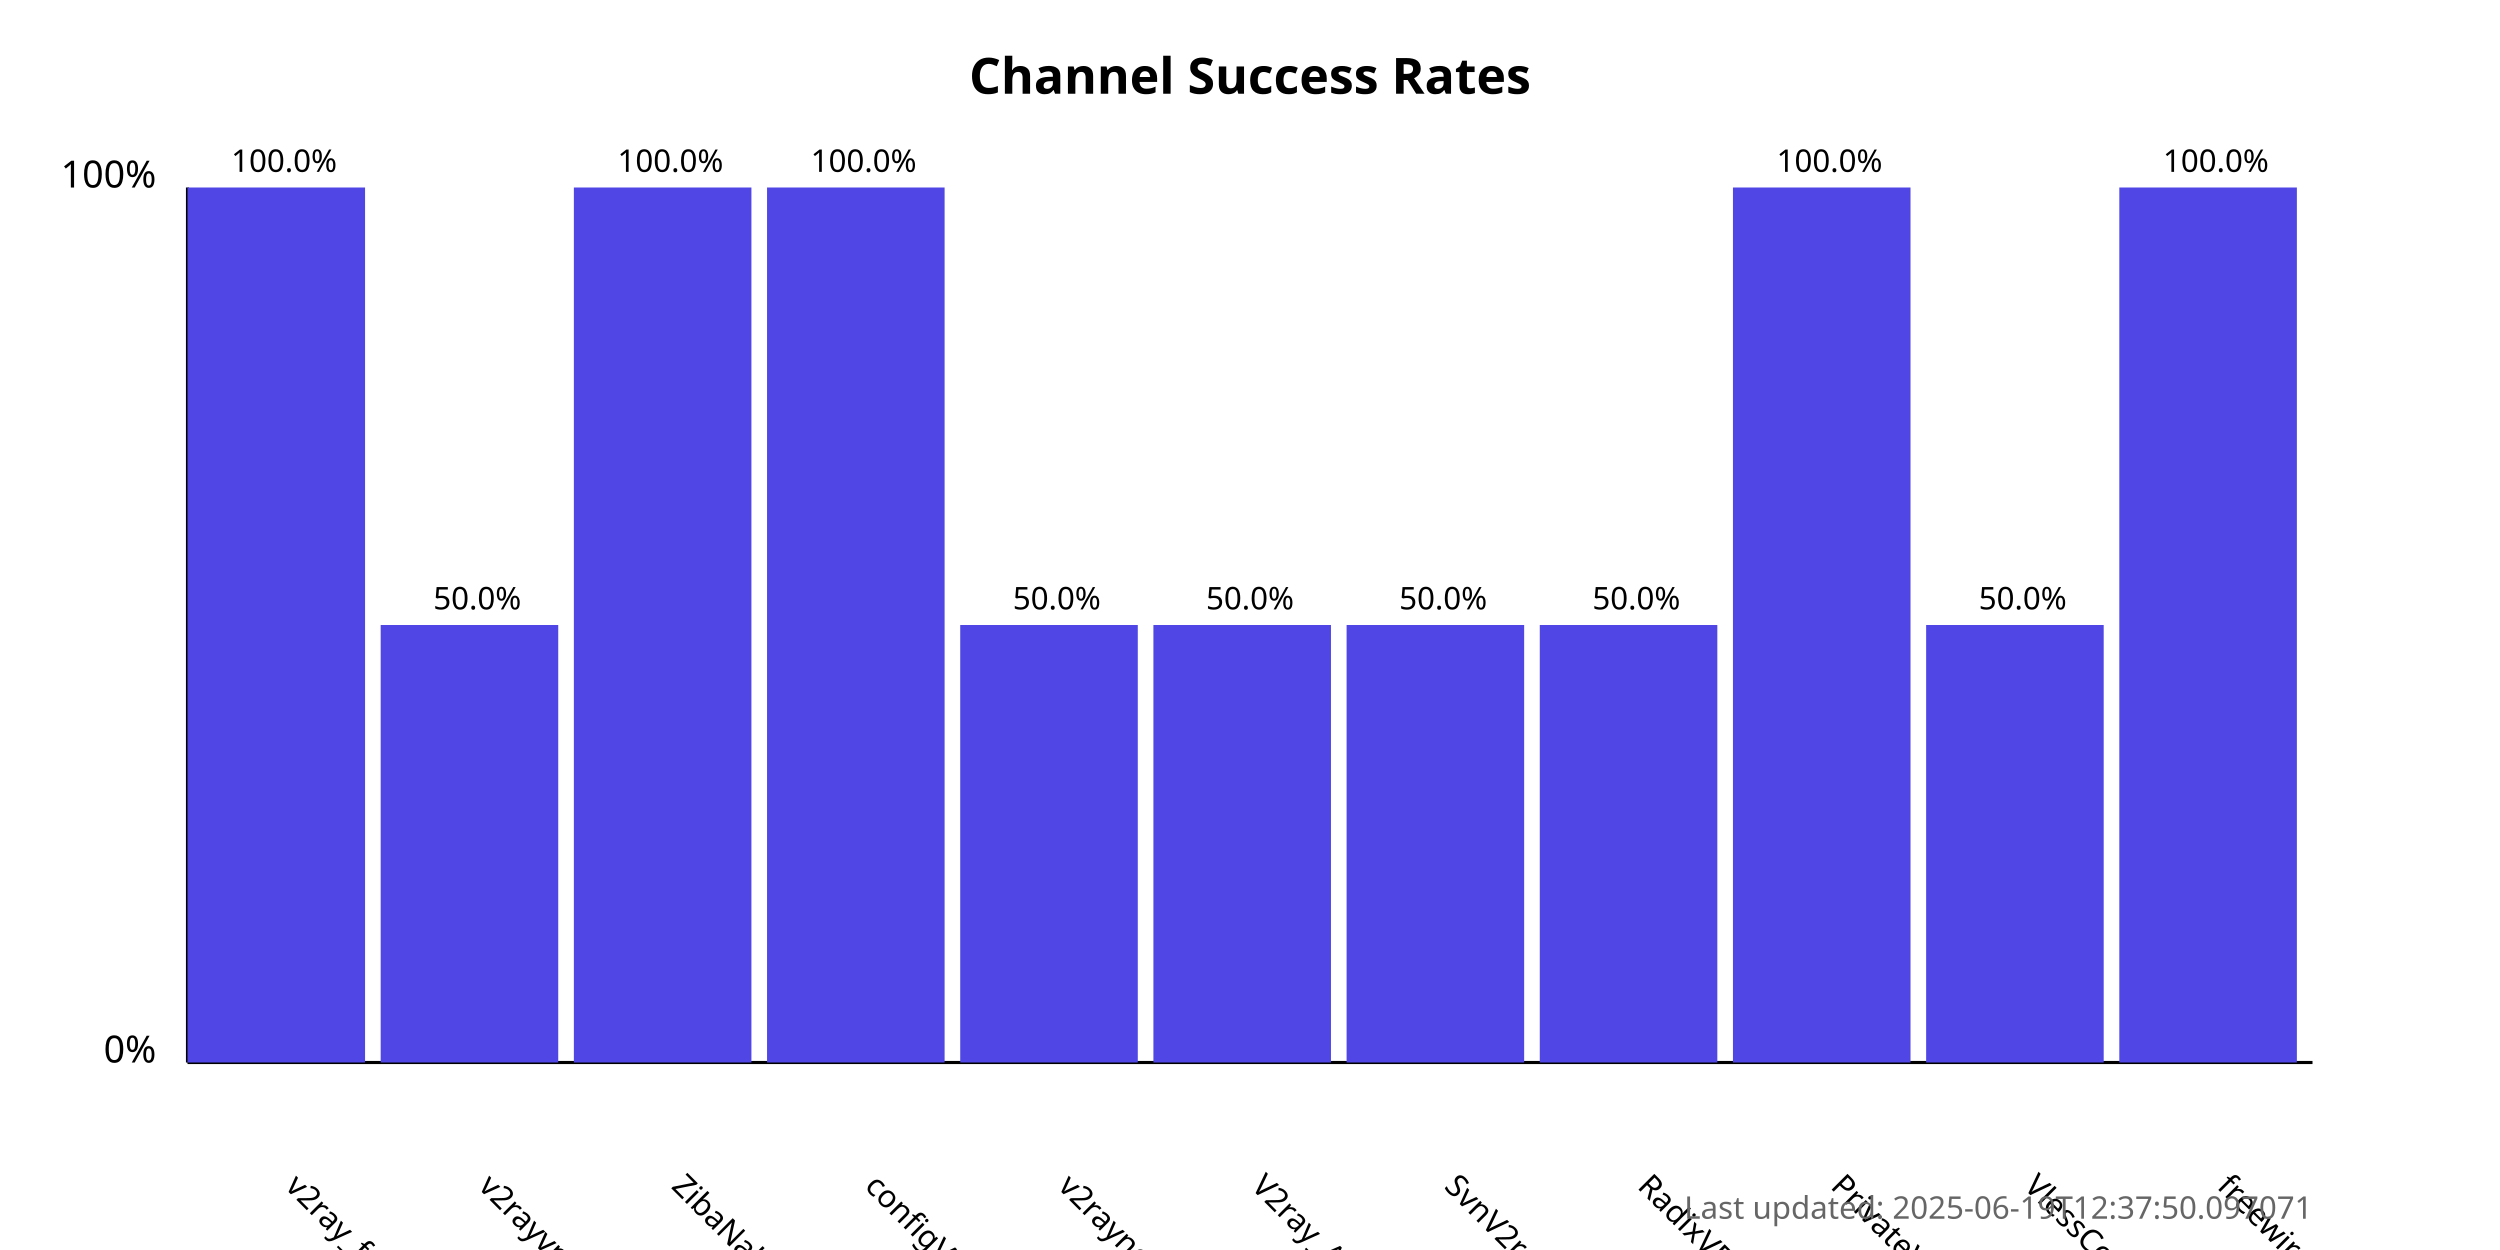
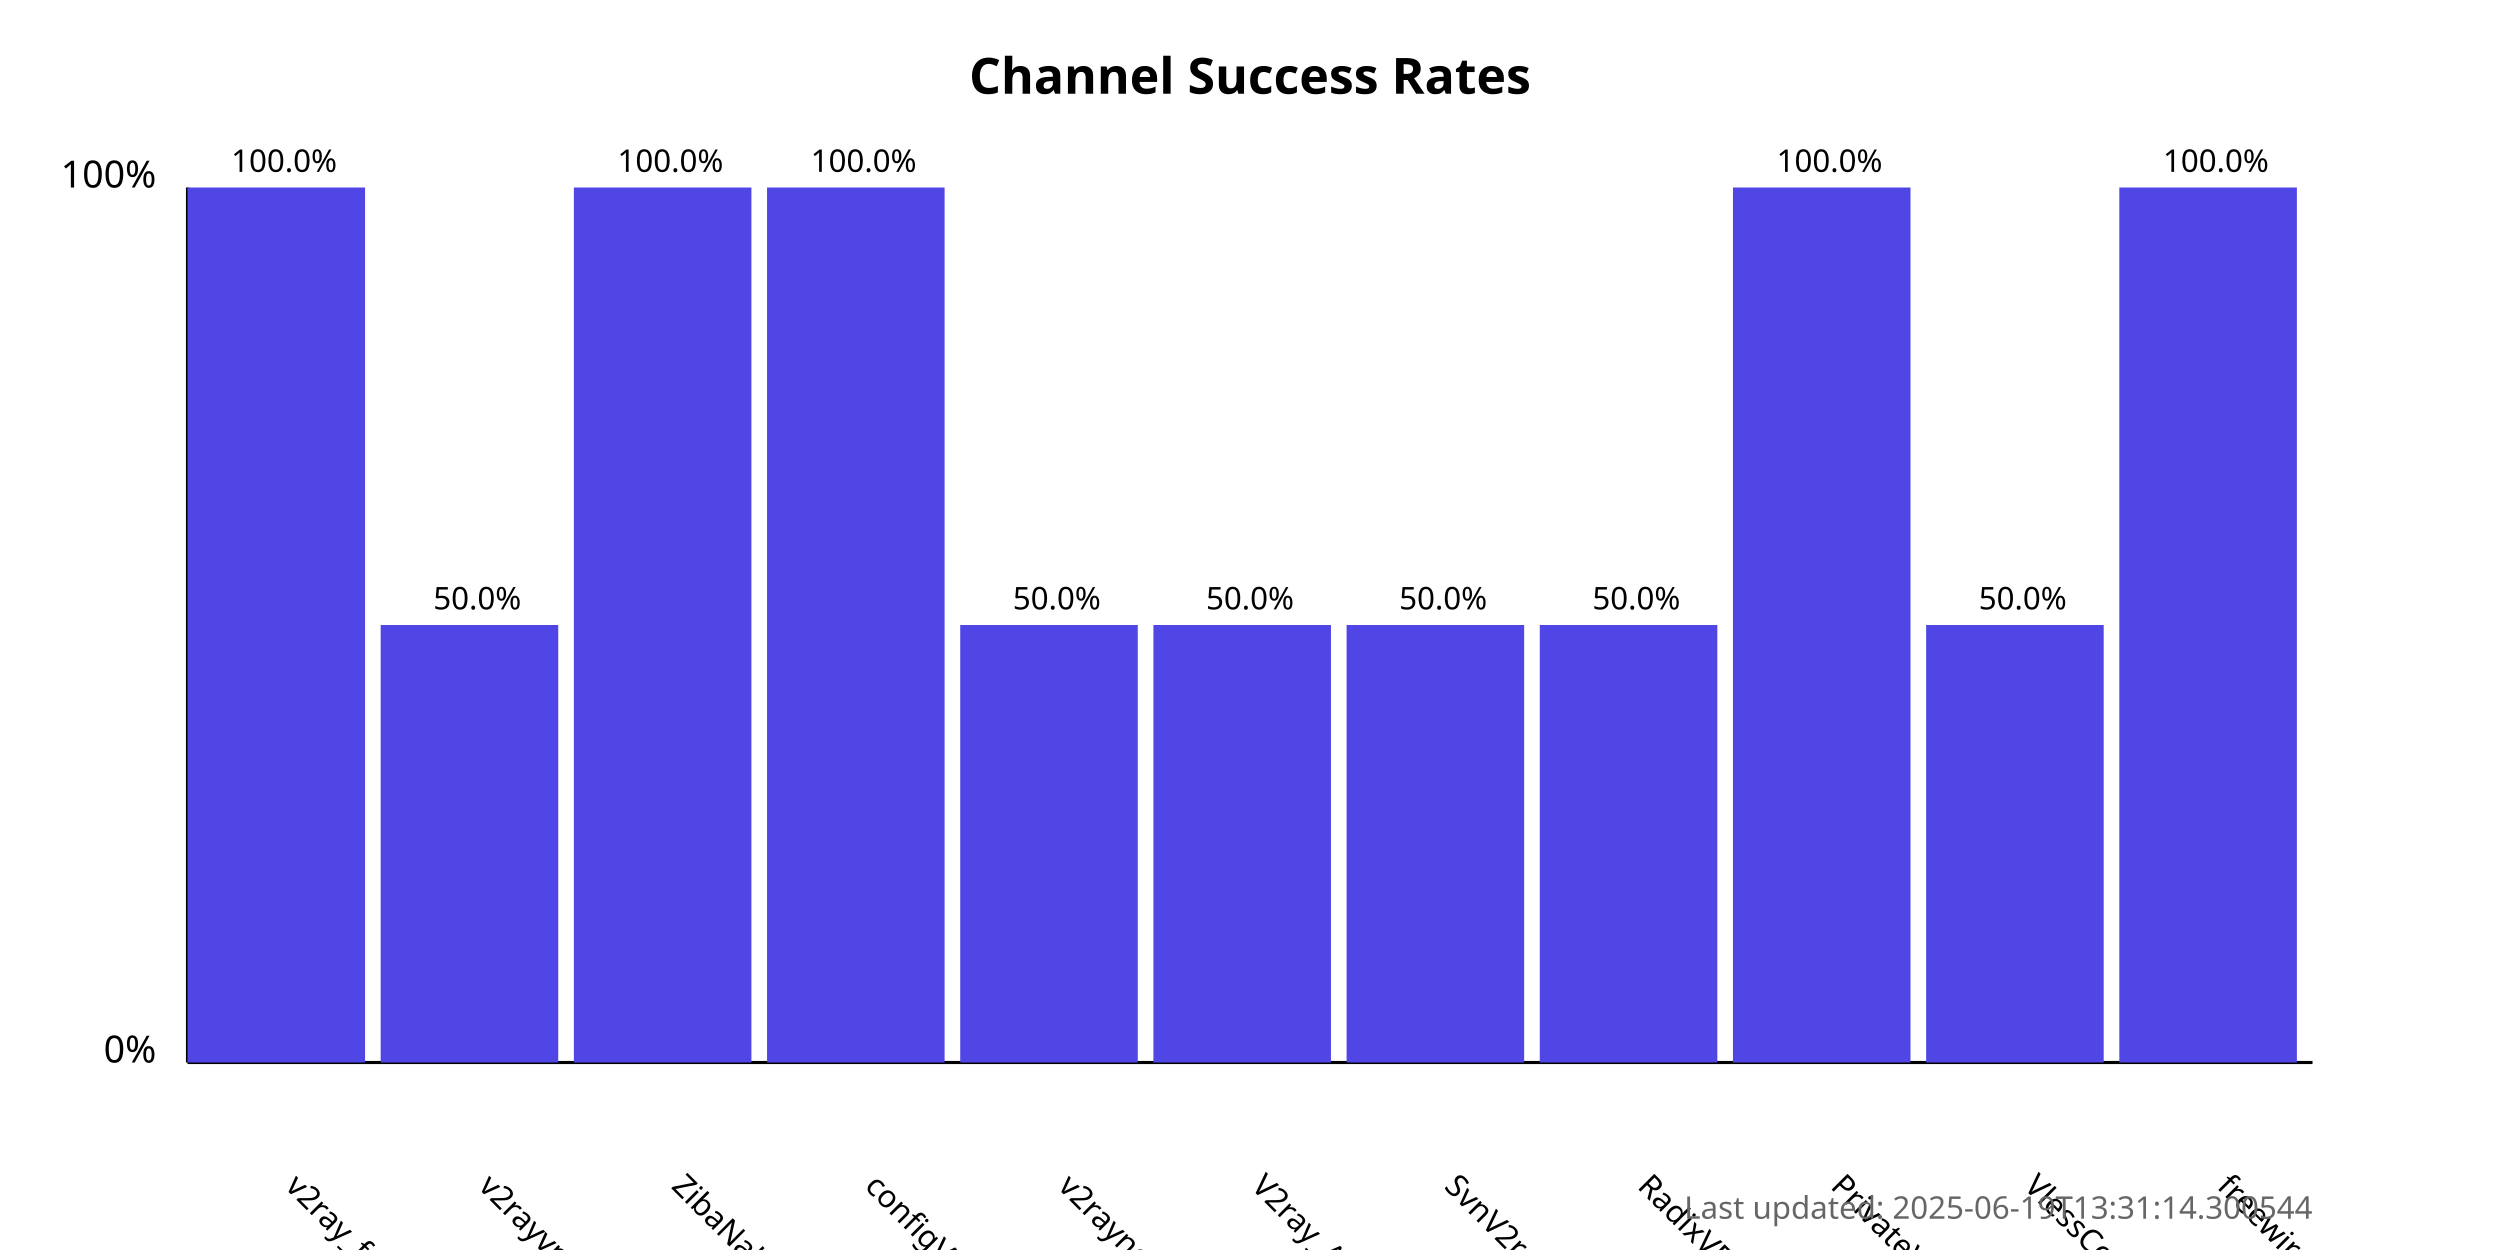
<svg xmlns="http://www.w3.org/2000/svg" width="800" height="400">
  <style>
            .chart-title { font: bold 16px sans-serif; }
            .axis-label { font: 12px sans-serif; }
            .tick-label { font: 10px sans-serif; }
            .bar { fill: #4f46e5; }
            .bar:hover { fill: #6366f1; }
            .timestamp { font: 10px sans-serif; fill: #666; }
        </style>
  <text x="400.0" y="30" text-anchor="middle" class="chart-title">
            Channel Success Rates
        </text>
  <line x1="60" y1="340" x2="60" y2="60" stroke="black" stroke-width="1" />
  <line x1="60" y1="340" x2="740" y2="340" stroke="black" stroke-width="1" />
  <text x="50" y="340" text-anchor="end" class="axis-label">0%</text>
  <text x="50" y="60" text-anchor="end" class="axis-label">100%</text>
  <g>
    <rect x="60" y="60.0" width="56.818" height="280.0" class="bar" />
    <text x="90.909" y="380" transform="rotate(45, 90.90909, 380)" text-anchor="start" class="tick-label">
                v2ray_free_conf
            </text>
    <text x="90.909" y="55.0" text-anchor="middle" class="tick-label">
                100.0%
            </text>
  </g>
  <g>
    <rect x="121.818" y="200.0" width="56.818" height="140.0" class="bar" />
    <text x="152.727" y="380" transform="rotate(45, 152.7273, 380)" text-anchor="start" class="tick-label">
                v2rayvpno
            </text>
    <text x="152.727" y="195.0" text-anchor="middle" class="tick-label">
                50.0%
            </text>
  </g>
  <g>
    <rect x="183.636" y="60.0" width="56.818" height="280.0" class="bar" />
    <text x="214.545" y="380" transform="rotate(45, 214.5455, 380)" text-anchor="start" class="tick-label">
                ZibaNabz
            </text>
    <text x="214.545" y="55.0" text-anchor="middle" class="tick-label">
                100.0%
            </text>
  </g>
  <g>
    <rect x="245.455" y="60.0" width="56.818" height="280.0" class="bar" />
    <text x="276.364" y="380" transform="rotate(45, 276.3636, 380)" text-anchor="start" class="tick-label">
                configV2rayForFree
            </text>
    <text x="276.364" y="55.0" text-anchor="middle" class="tick-label">
                100.0%
            </text>
  </g>
  <g>
    <rect x="307.273" y="200.0" width="56.818" height="140.0" class="bar" />
    <text x="338.182" y="380" transform="rotate(45, 338.1818, 380)" text-anchor="start" class="tick-label">
                v2rayngvpn
            </text>
    <text x="338.182" y="195.0" text-anchor="middle" class="tick-label">
                50.0%
            </text>
  </g>
  <g>
    <rect x="369.091" y="200.0" width="56.818" height="140.0" class="bar" />
    <text x="400.0" y="380" transform="rotate(45, 400.0, 380)" text-anchor="start" class="tick-label">
                V2ray_Alpha
            </text>
    <text x="400.0" y="195.0" text-anchor="middle" class="tick-label">
                50.0%
            </text>
  </g>
  <g>
    <rect x="430.909" y="200.0" width="56.818" height="140.0" class="bar" />
    <text x="461.818" y="380" transform="rotate(45, 461.8182, 380)" text-anchor="start" class="tick-label">
                SvnV2ray
            </text>
    <text x="461.818" y="195.0" text-anchor="middle" class="tick-label">
                50.0%
            </text>
  </g>
  <g>
    <rect x="492.727" y="200.0" width="56.818" height="140.0" class="bar" />
    <text x="523.636" y="380" transform="rotate(45, 523.6364, 380)" text-anchor="start" class="tick-label">
                RadixVPN
            </text>
    <text x="523.636" y="195.0" text-anchor="middle" class="tick-label">
                50.0%
            </text>
  </g>
  <g>
    <rect x="554.545" y="60.0" width="56.818" height="280.0" class="bar" />
    <text x="585.455" y="380" transform="rotate(45, 585.4545, 380)" text-anchor="start" class="tick-label">
                PrivateVPNs
            </text>
    <text x="585.455" y="55.0" text-anchor="middle" class="tick-label">
                100.0%
            </text>
  </g>
  <g>
    <rect x="616.364" y="200.0" width="56.818" height="140.0" class="bar" />
    <text x="647.273" y="380" transform="rotate(45, 647.2727, 380)" text-anchor="start" class="tick-label">
                VlessConfig
            </text>
    <text x="647.273" y="195.0" text-anchor="middle" class="tick-label">
                50.0%
            </text>
  </g>
  <g>
    <rect x="678.182" y="60.0" width="56.818" height="280.0" class="bar" />
    <text x="709.091" y="380" transform="rotate(45, 709.0909, 380)" text-anchor="start" class="tick-label">
                freewireguard
            </text>
    <text x="709.091" y="55.0" text-anchor="middle" class="tick-label">
                100.0%
            </text>
  </g>
  <text x="740" y="390" text-anchor="end" class="timestamp">
-             Last updated: 2025-06-19T12:37:50.097071
+             Last updated: 2025-06-19T13:31:14.300544
        </text>
</svg>
